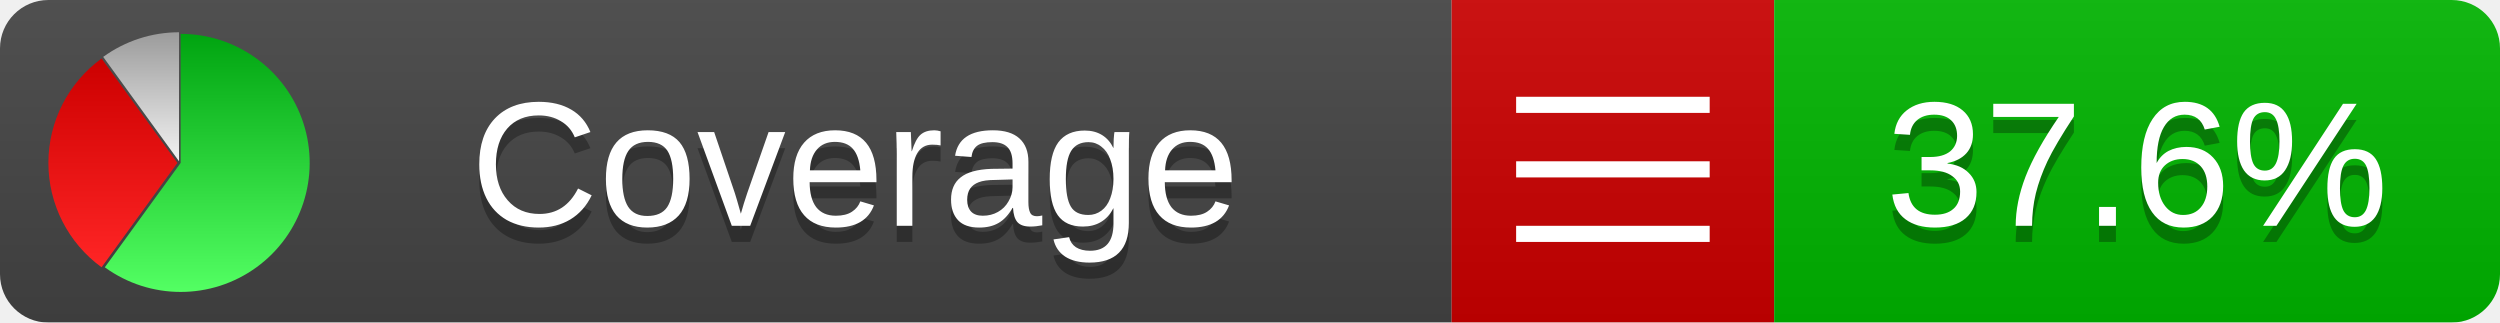
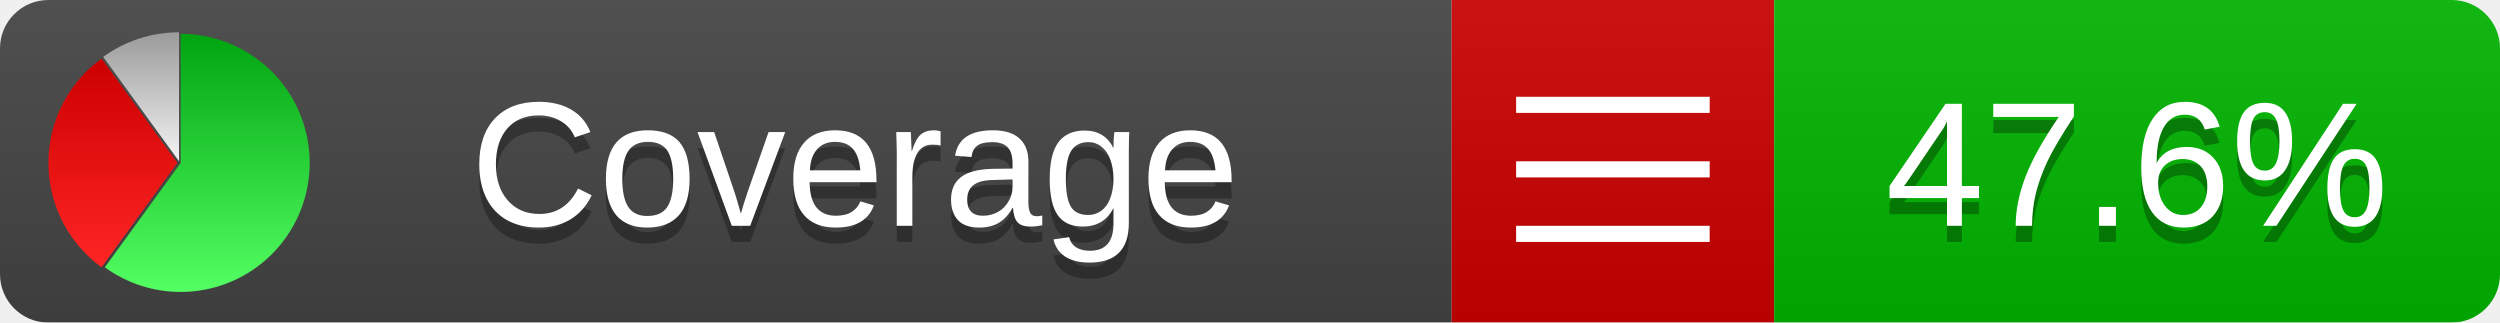
<svg xmlns="http://www.w3.org/2000/svg" xmlns:xlink="http://www.w3.org/1999/xlink" width="155" height="20">
  <style type="text/css">
          
            @keyframes fadeout {
              0 % { visibility: visible; opacity: 1; }
              40% { visibility: visible; opacity: 1; }
              50% { visibility: hidden; opacity: 0; }
              90% { visibility: hidden; opacity: 0; }
              100% { visibility: visible; opacity: 1; }
            }
            @keyframes fadein {
              0% { visibility: hidden; opacity: 0; }
              40% { visibility: hidden; opacity: 0; }
              50% { visibility: visible; opacity: 1; }
              90% { visibility: visible; opacity: 1; }
              100% { visibility: hidden; opacity: 0; }
            }
            .linecoverage {
                animation-duration: 10s;
                animation-name: fadeout;
                animation-iteration-count: infinite;
            }
            .branchcoverage {
                animation-duration: 10s;
                animation-name: fadein;
                animation-iteration-count: infinite;
            }
          
    </style>
  <defs>
    <linearGradient id="gradient" x2="0" y2="100%">
      <stop offset="0" stop-color="#bbb" stop-opacity=".1" />
      <stop offset="1" stop-opacity=".1" />
    </linearGradient>
    <linearGradient id="green" x2="0" y2="100%">
      <stop offset="0" stop-color="#00A410" />
      <stop offset="1" stop-color="#53FF63" />
    </linearGradient>
    <linearGradient id="red" x2="0" y2="100%">
      <stop offset="0" stop-color="#C00" />
      <stop offset="1" stop-color="#FF2525" />
    </linearGradient>
    <linearGradient id="gray" x2="0" y2="100%">
      <stop offset="0" stop-color="#9B9B9B" />
      <stop offset="1" stop-color="#F3F3F3" />
    </linearGradient>
    <mask id="mask">
      <rect width="155" height="20" rx="3" fill="#fff" />
    </mask>
    <g id="icon">
      <path style="fill:url(#green);" d="M205,202.5 l0,-200 a200,200 0 1,1 -117.558,361.803 z" />
      <path style="fill:url(#red);" d="M200,202.5 l-117.558,161.803 a200,200 0 0,1 0,-323.607 z" />
      <path style="fill:url(#gray);" d="M202.5,200 l-117.558,-161.803 a200,200 0 0,1 117.558,-38.196 z" />
    </g>
  </defs>
  <g mask="url(#mask)">
    <rect x="0" y="0" width="90" height="20" fill="#444" />
    <rect x="90" y="0" width="20" height="20" fill="#c00" />
    <rect x="110" y="0" width="45" height="20" fill="#00B600" />
    <rect x="0" y="0" width="155" height="20" fill="url(#gradient)" />
  </g>
  <g>
    <path class="" stroke="#fff" d="M94 6.5 h12 M94 10.5 h12 M94 14.5 h12" />
  </g>
  <g fill="#fff" text-anchor="middle" font-family="Verdana,Arial,Geneva,sans-serif" font-size="11">
    <a xlink:href="https://github.com/danielpalme/ReportGenerator" target="_top">
      <use xlink:href="#icon" transform="translate(3,2) scale(.04)" />
    </a>
    <text x="53" y="15" fill="#010101" fill-opacity=".3">Coverage</text>
    <text x="53" y="14" fill="#fff">Coverage</text>
-     <text class="" x="132.5" y="15" fill="#010101" fill-opacity=".3">37.6%</text>
-     <text class="" x="132.5" y="14">37.6%</text>
+     <text class="" x="132.5" y="15" fill="#010101" fill-opacity=".3">47.6%</text>
+     <text class="" x="132.5" y="14">47.6%</text>
  </g>
  <g>
    <rect class="" x="90" y="0" width="65" height="20" fill-opacity="0" />
  </g>
</svg>
